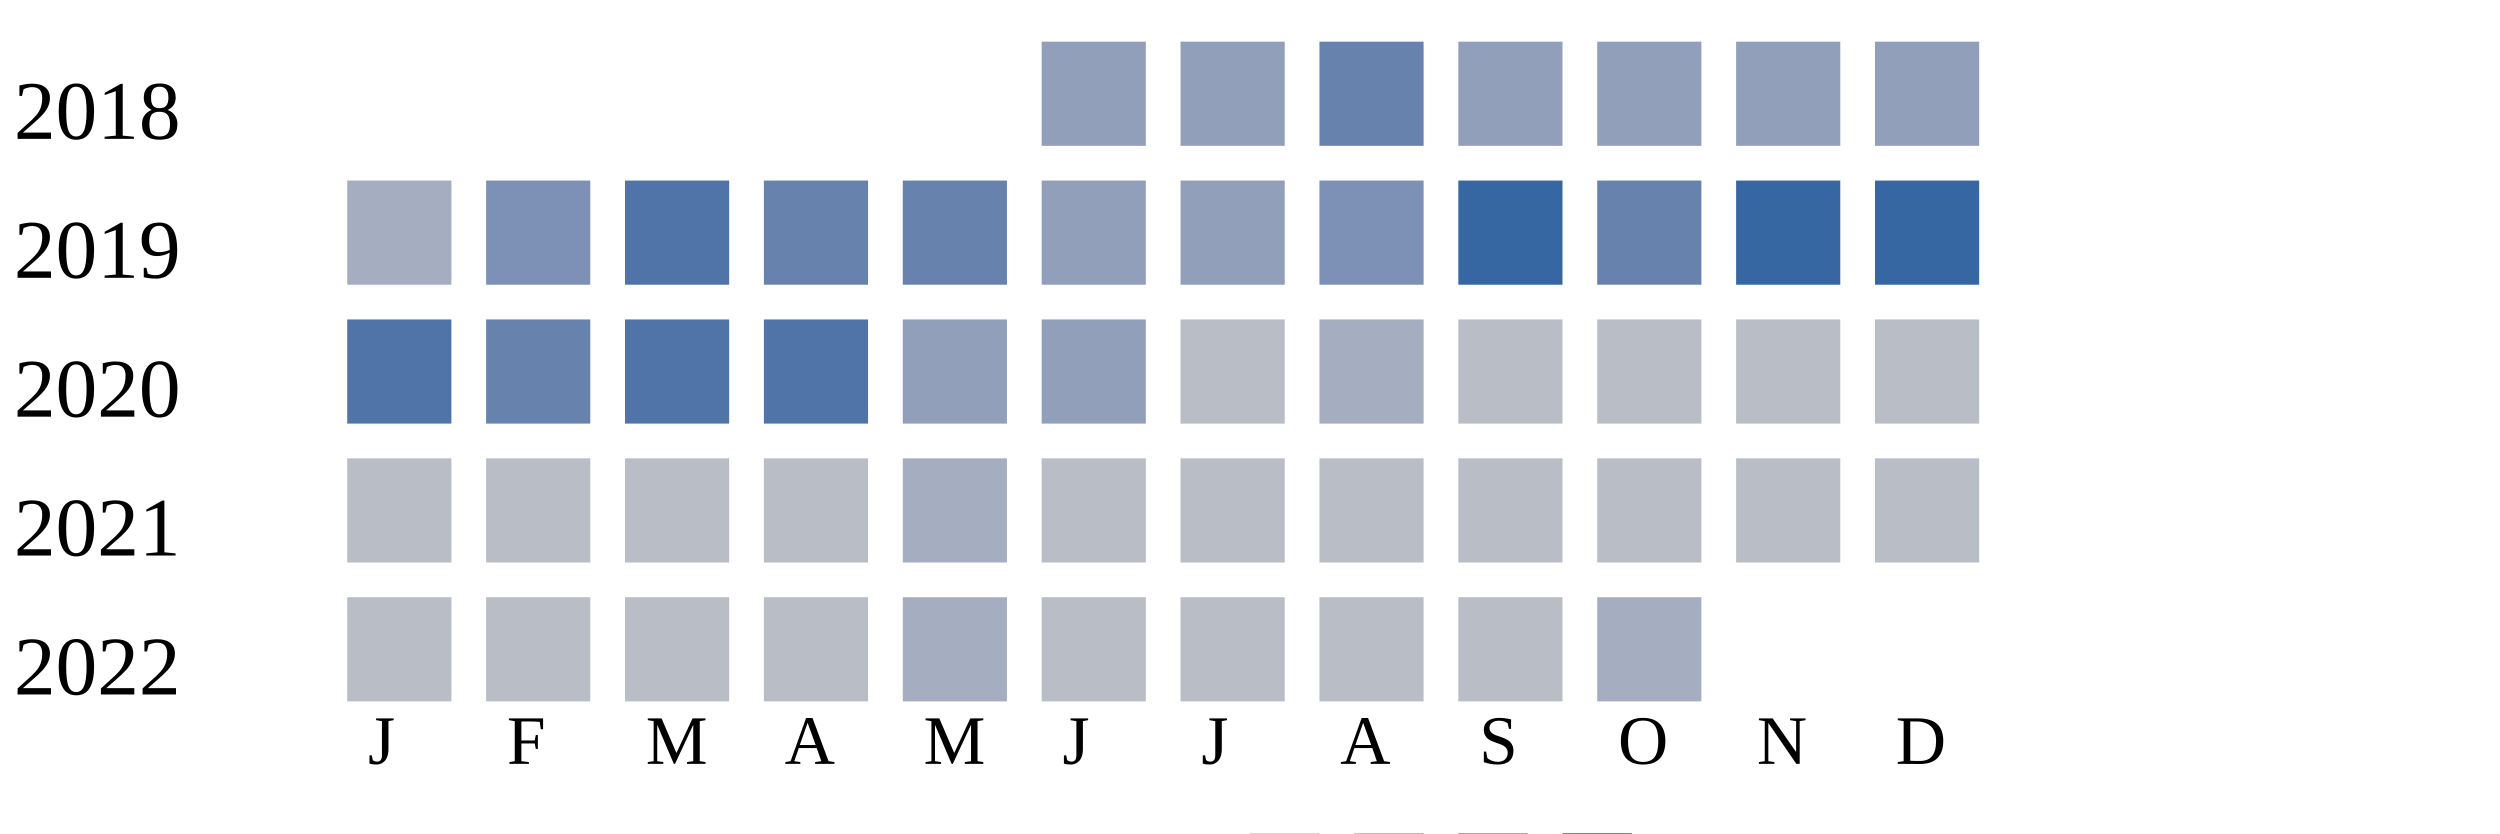
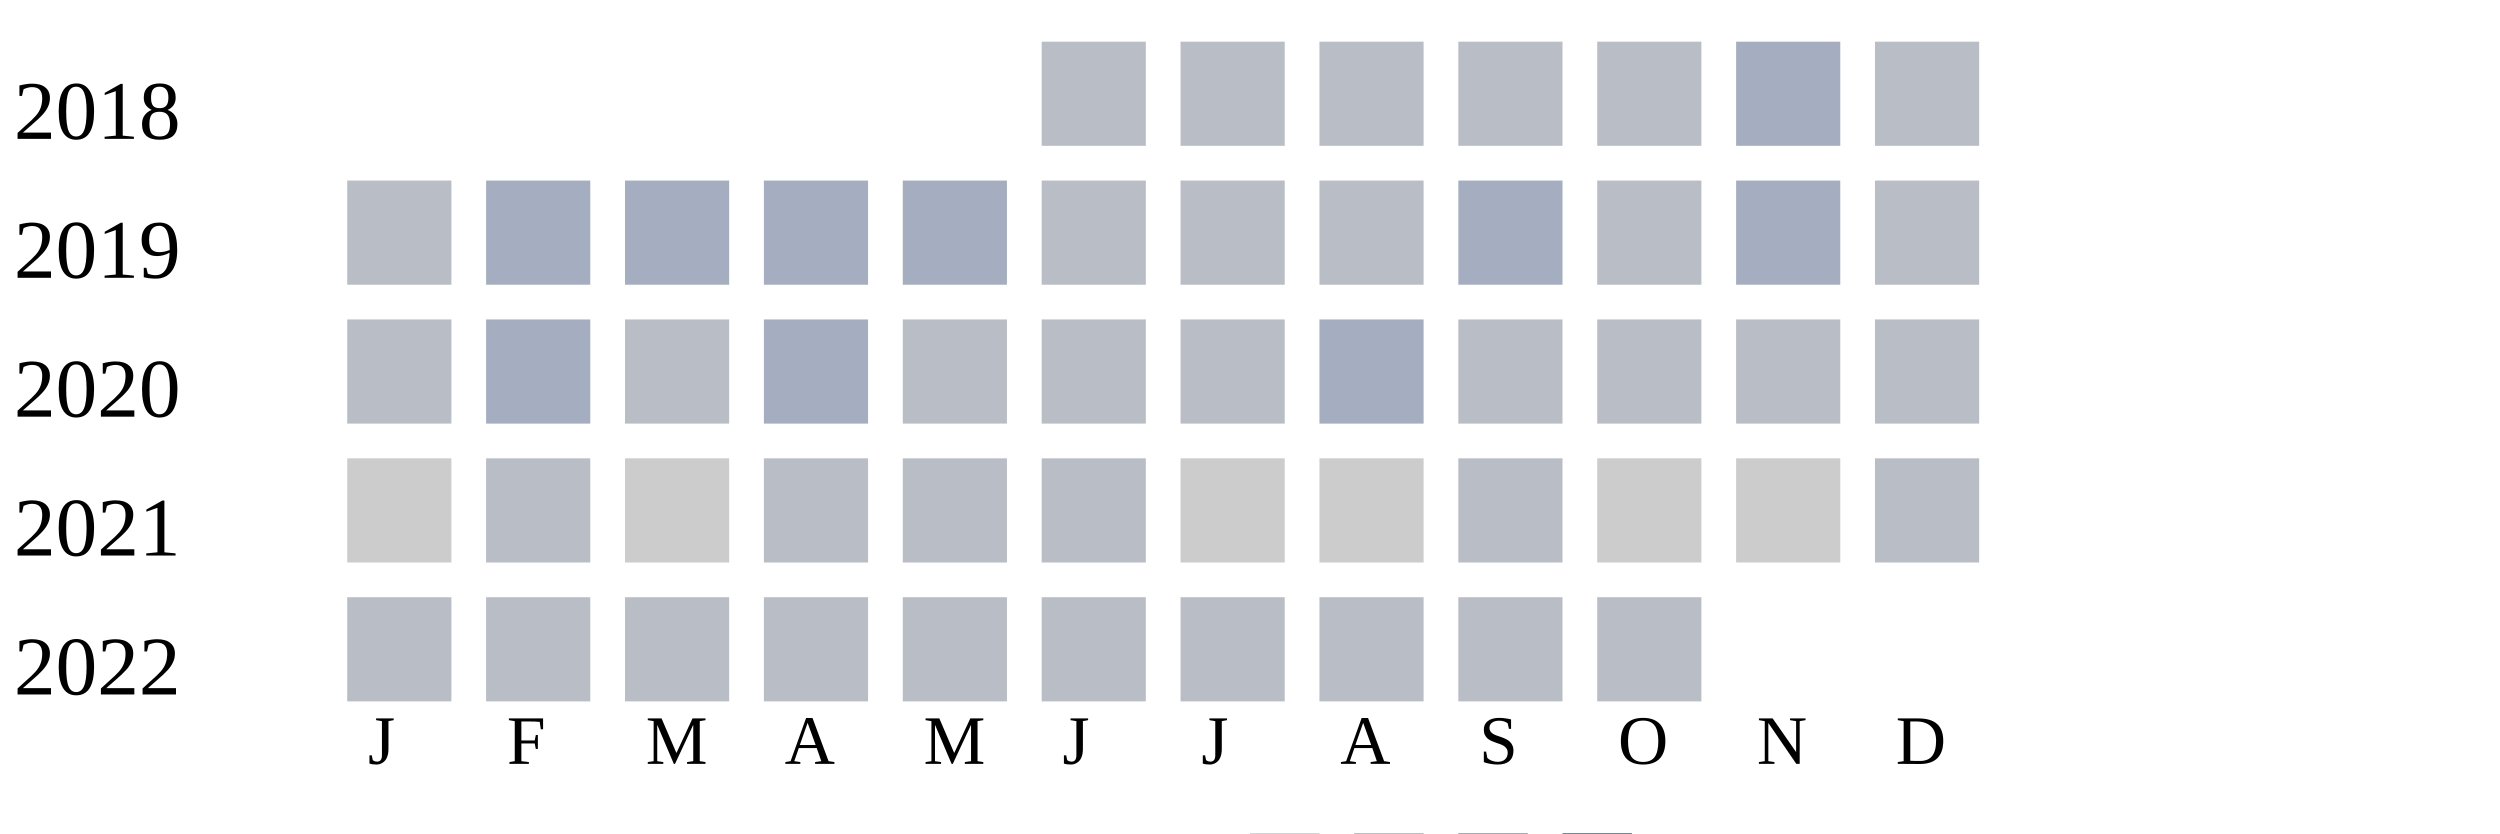
<svg xmlns="http://www.w3.org/2000/svg" width="360" height="120">
  <g transform="translate(0 0)">
    <text x="2" y="20">2018</text>
-     <rect x="150" y="6" width="15" height="15" fill="#919fba" />
-     <rect x="170" y="6" width="15" height="15" fill="#919fba" />
-     <rect x="190" y="6" width="15" height="15" fill="#6882ae" />
-     <rect x="210" y="6" width="15" height="15" fill="#919fba" />
-     <rect x="230" y="6" width="15" height="15" fill="#919fba" />
-     <rect x="250" y="6" width="15" height="15" fill="#919fba" />
-     <rect x="270" y="6" width="15" height="15" fill="#919fba" />
+     <rect x="150" y="6" width="15" height="15" fill="#b9bdc6" />
+     <rect x="170" y="6" width="15" height="15" fill="#b9bdc6" />
+     <rect x="190" y="6" width="15" height="15" fill="#b9bdc6" />
+     <rect x="210" y="6" width="15" height="15" fill="#b9bdc6" />
+     <rect x="230" y="6" width="15" height="15" fill="#b9bdc6" />
+     <rect x="250" y="6" width="15" height="15" fill="#a5aec0" />
+     <rect x="270" y="6" width="15" height="15" fill="#b9bdc6" />
  </g>
  <g transform="translate(0 20)">
    <text x="2" y="20">2019</text>
-     <rect x="50" y="6" width="15" height="15" fill="#a5aec0" />
-     <rect x="70" y="6" width="15" height="15" fill="#7d90b5" />
-     <rect x="90" y="6" width="15" height="15" fill="#5174a8" />
-     <rect x="110" y="6" width="15" height="15" fill="#6882ae" />
-     <rect x="130" y="6" width="15" height="15" fill="#6882ae" />
-     <rect x="150" y="6" width="15" height="15" fill="#919fba" />
-     <rect x="170" y="6" width="15" height="15" fill="#919fba" />
-     <rect x="190" y="6" width="15" height="15" fill="#7d90b5" />
-     <rect x="210" y="6" width="15" height="15" fill="#3667a2" />
-     <rect x="230" y="6" width="15" height="15" fill="#6882ae" />
-     <rect x="250" y="6" width="15" height="15" fill="#3667a2" />
-     <rect x="270" y="6" width="15" height="15" fill="#3667a2" />
+     <rect x="50" y="6" width="15" height="15" fill="#b9bdc6" />
+     <rect x="70" y="6" width="15" height="15" fill="#a5aec0" />
+     <rect x="90" y="6" width="15" height="15" fill="#a5aec0" />
+     <rect x="110" y="6" width="15" height="15" fill="#a5aec0" />
+     <rect x="130" y="6" width="15" height="15" fill="#a5aec0" />
+     <rect x="150" y="6" width="15" height="15" fill="#b9bdc6" />
+     <rect x="170" y="6" width="15" height="15" fill="#b9bdc6" />
+     <rect x="190" y="6" width="15" height="15" fill="#b9bdc6" />
+     <rect x="210" y="6" width="15" height="15" fill="#a5aec0" />
+     <rect x="230" y="6" width="15" height="15" fill="#b9bdc6" />
+     <rect x="250" y="6" width="15" height="15" fill="#a5aec0" />
+     <rect x="270" y="6" width="15" height="15" fill="#b9bdc6" />
  </g>
  <g transform="translate(0 40)">
    <text x="2" y="20">2020</text>
-     <rect x="50" y="6" width="15" height="15" fill="#5174a8" />
-     <rect x="70" y="6" width="15" height="15" fill="#6882ae" />
-     <rect x="90" y="6" width="15" height="15" fill="#5174a8" />
-     <rect x="110" y="6" width="15" height="15" fill="#5174a8" />
-     <rect x="130" y="6" width="15" height="15" fill="#919fba" />
-     <rect x="150" y="6" width="15" height="15" fill="#919fba" />
+     <rect x="50" y="6" width="15" height="15" fill="#b9bdc6" />
+     <rect x="70" y="6" width="15" height="15" fill="#a5aec0" />
+     <rect x="90" y="6" width="15" height="15" fill="#b9bdc6" />
+     <rect x="110" y="6" width="15" height="15" fill="#a5aec0" />
+     <rect x="130" y="6" width="15" height="15" fill="#b9bdc6" />
+     <rect x="150" y="6" width="15" height="15" fill="#b9bdc6" />
    <rect x="170" y="6" width="15" height="15" fill="#b9bdc6" />
    <rect x="190" y="6" width="15" height="15" fill="#a5aec0" />
    <rect x="210" y="6" width="15" height="15" fill="#b9bdc6" />
    <rect x="230" y="6" width="15" height="15" fill="#b9bdc6" />
    <rect x="250" y="6" width="15" height="15" fill="#b9bdc6" />
    <rect x="270" y="6" width="15" height="15" fill="#b9bdc6" />
  </g>
  <g transform="translate(0 60)">
    <text x="2" y="20">2021</text>
-     <rect x="50" y="6" width="15" height="15" fill="#b9bdc6" />
+     <rect x="50" y="6" width="15" height="15" fill="#cccccc" />
    <rect x="70" y="6" width="15" height="15" fill="#b9bdc6" />
-     <rect x="90" y="6" width="15" height="15" fill="#b9bdc6" />
+     <rect x="90" y="6" width="15" height="15" fill="#cccccc" />
    <rect x="110" y="6" width="15" height="15" fill="#b9bdc6" />
-     <rect x="130" y="6" width="15" height="15" fill="#a5aec0" />
+     <rect x="130" y="6" width="15" height="15" fill="#b9bdc6" />
    <rect x="150" y="6" width="15" height="15" fill="#b9bdc6" />
-     <rect x="170" y="6" width="15" height="15" fill="#b9bdc6" />
-     <rect x="190" y="6" width="15" height="15" fill="#b9bdc6" />
+     <rect x="170" y="6" width="15" height="15" fill="#cccccc" />
+     <rect x="190" y="6" width="15" height="15" fill="#cccccc" />
    <rect x="210" y="6" width="15" height="15" fill="#b9bdc6" />
-     <rect x="230" y="6" width="15" height="15" fill="#b9bdc6" />
-     <rect x="250" y="6" width="15" height="15" fill="#b9bdc6" />
+     <rect x="230" y="6" width="15" height="15" fill="#cccccc" />
+     <rect x="250" y="6" width="15" height="15" fill="#cccccc" />
    <rect x="270" y="6" width="15" height="15" fill="#b9bdc6" />
  </g>
  <g transform="translate(0 80)">
    <text x="2" y="20">2022</text>
    <rect x="50" y="6" width="15" height="15" fill="#b9bdc6" />
    <rect x="70" y="6" width="15" height="15" fill="#b9bdc6" />
    <rect x="90" y="6" width="15" height="15" fill="#b9bdc6" />
    <rect x="110" y="6" width="15" height="15" fill="#b9bdc6" />
-     <rect x="130" y="6" width="15" height="15" fill="#a5aec0" />
+     <rect x="130" y="6" width="15" height="15" fill="#b9bdc6" />
    <rect x="150" y="6" width="15" height="15" fill="#b9bdc6" />
    <rect x="170" y="6" width="15" height="15" fill="#b9bdc6" />
    <rect x="190" y="6" width="15" height="15" fill="#b9bdc6" />
    <rect x="210" y="6" width="15" height="15" fill="#b9bdc6" />
-     <rect x="230" y="6" width="15" height="15" fill="#a5aec0" />
+     <rect x="230" y="6" width="15" height="15" fill="#b9bdc6" />
  </g>
  <text style="font-size: 10px; text-align: center" x="53" y="110">J</text>
  <text style="font-size: 10px; text-align: center" x="73" y="110">F</text>
  <text style="font-size: 10px; text-align: center" x="93" y="110">M</text>
  <text style="font-size: 10px; text-align: center" x="113" y="110">A</text>
  <text style="font-size: 10px; text-align: center" x="133" y="110">M</text>
  <text style="font-size: 10px; text-align: center" x="153" y="110">J</text>
  <text style="font-size: 10px; text-align: center" x="173" y="110">J</text>
  <text style="font-size: 10px; text-align: center" x="193" y="110">A</text>
  <text style="font-size: 10px; text-align: center" x="213" y="110">S</text>
  <text style="font-size: 10px; text-align: center" x="233" y="110">O</text>
  <text style="font-size: 10px; text-align: center" x="253" y="110">N</text>
  <text style="font-size: 10px; text-align: center" x="273" y="110">D</text>
  <text style="font-size: 10px;" x="155" y="129">Less</text>
  <rect fill="#b9bdc6" width="10" height="10" x="180" y="120" />
  <rect fill="#919fba" width="10" height="10" x="195" y="120" />
  <rect fill="#6882ae" width="10" height="10" x="210" y="120" />
  <rect fill="#005a9c" width="10" height="10" x="225" y="120" />
  <text x="240" y="129" style="font-size: 10px;">More</text>
</svg>
